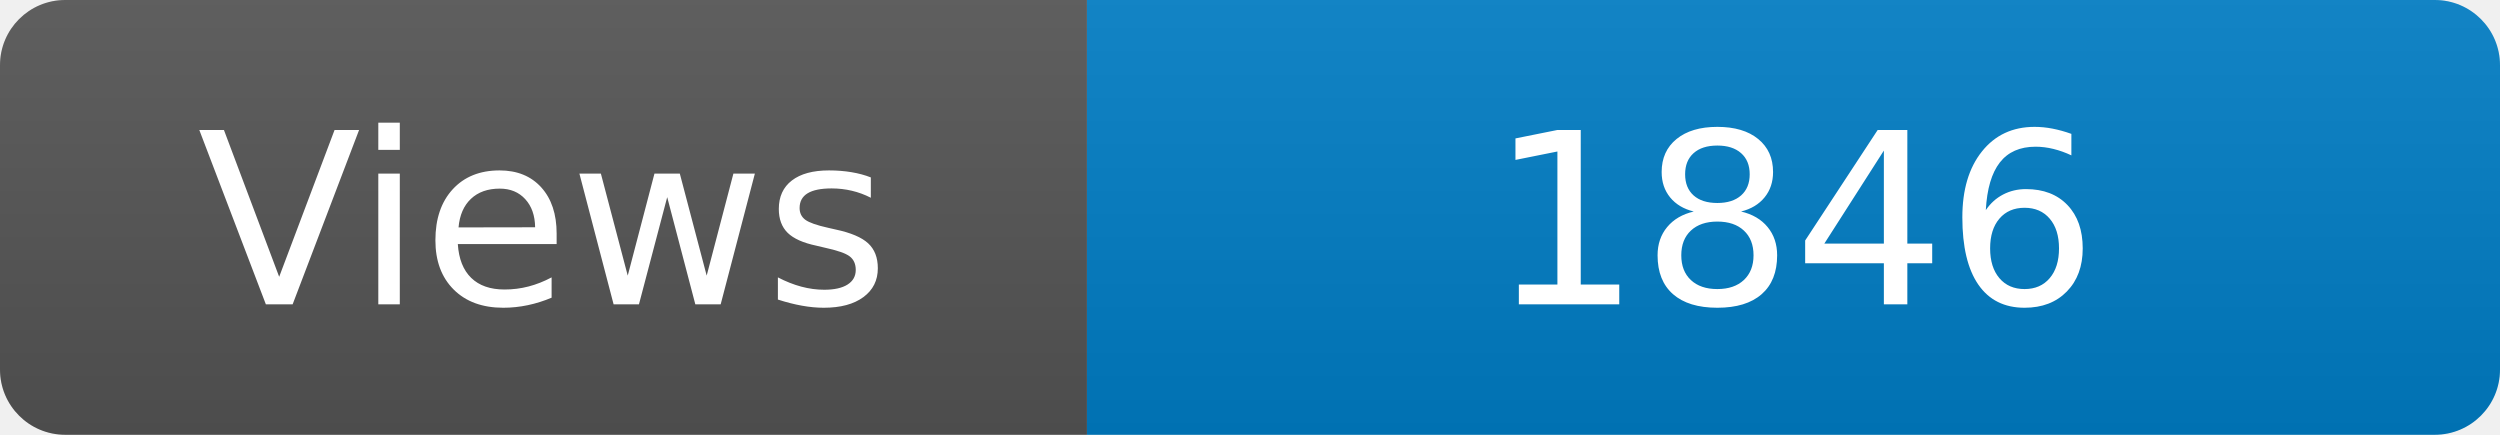
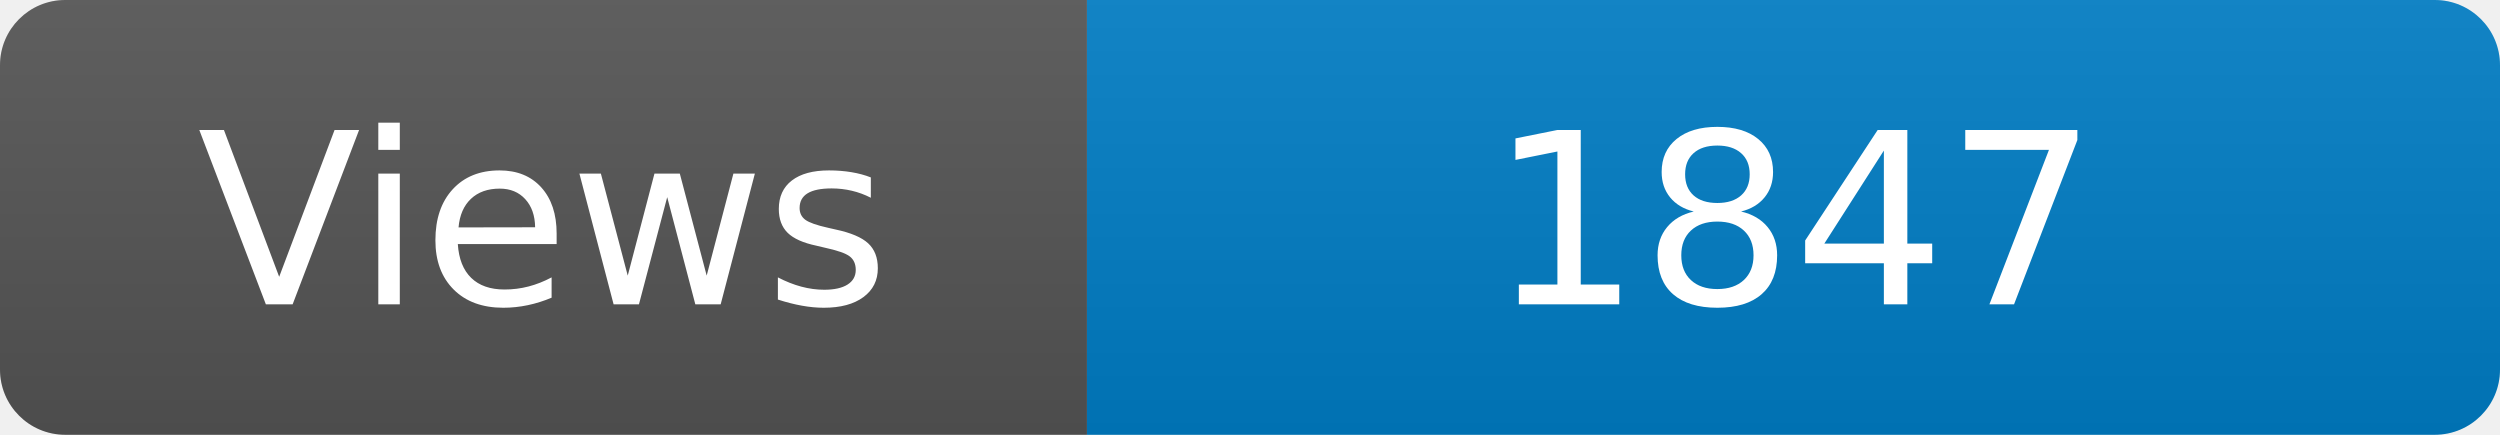
<svg xmlns="http://www.w3.org/2000/svg" width="115" height="20" role="img" aria-label="Maintained?: yes">
  <linearGradient id="s" x2="0" y2="100%">
    <stop offset="0" stop-color="#bbb" stop-opacity=".1" />
    <stop offset="1" stop-opacity=".1" />
  </linearGradient>
  <clipPath id="r">
    <rect width="115" height="20" rx="3" fill="#fff" />
  </clipPath>
  <g clip-path="url(#r)">
    <rect width="50" height="20" fill="#555" />
    <rect x="50" width="160" height="20" fill="#007ec6" />
    <rect width="115" height="20" fill="url(#s)" />
  </g>
  <g fill="#fff" text-anchor="middle" font-family="Verdana,Geneva,DejaVu Sans,sans-serif" font-size="110">
    <text x="250" y="140" transform="scale(.1)" fill="#fff">Views</text>
-     <text x="825" y="140" transform="scale(.1)" fill="#fff">1846</text>
+     <text x="825" y="140" transform="scale(.1)" fill="#fff">1847</text>
  </g>
</svg>
